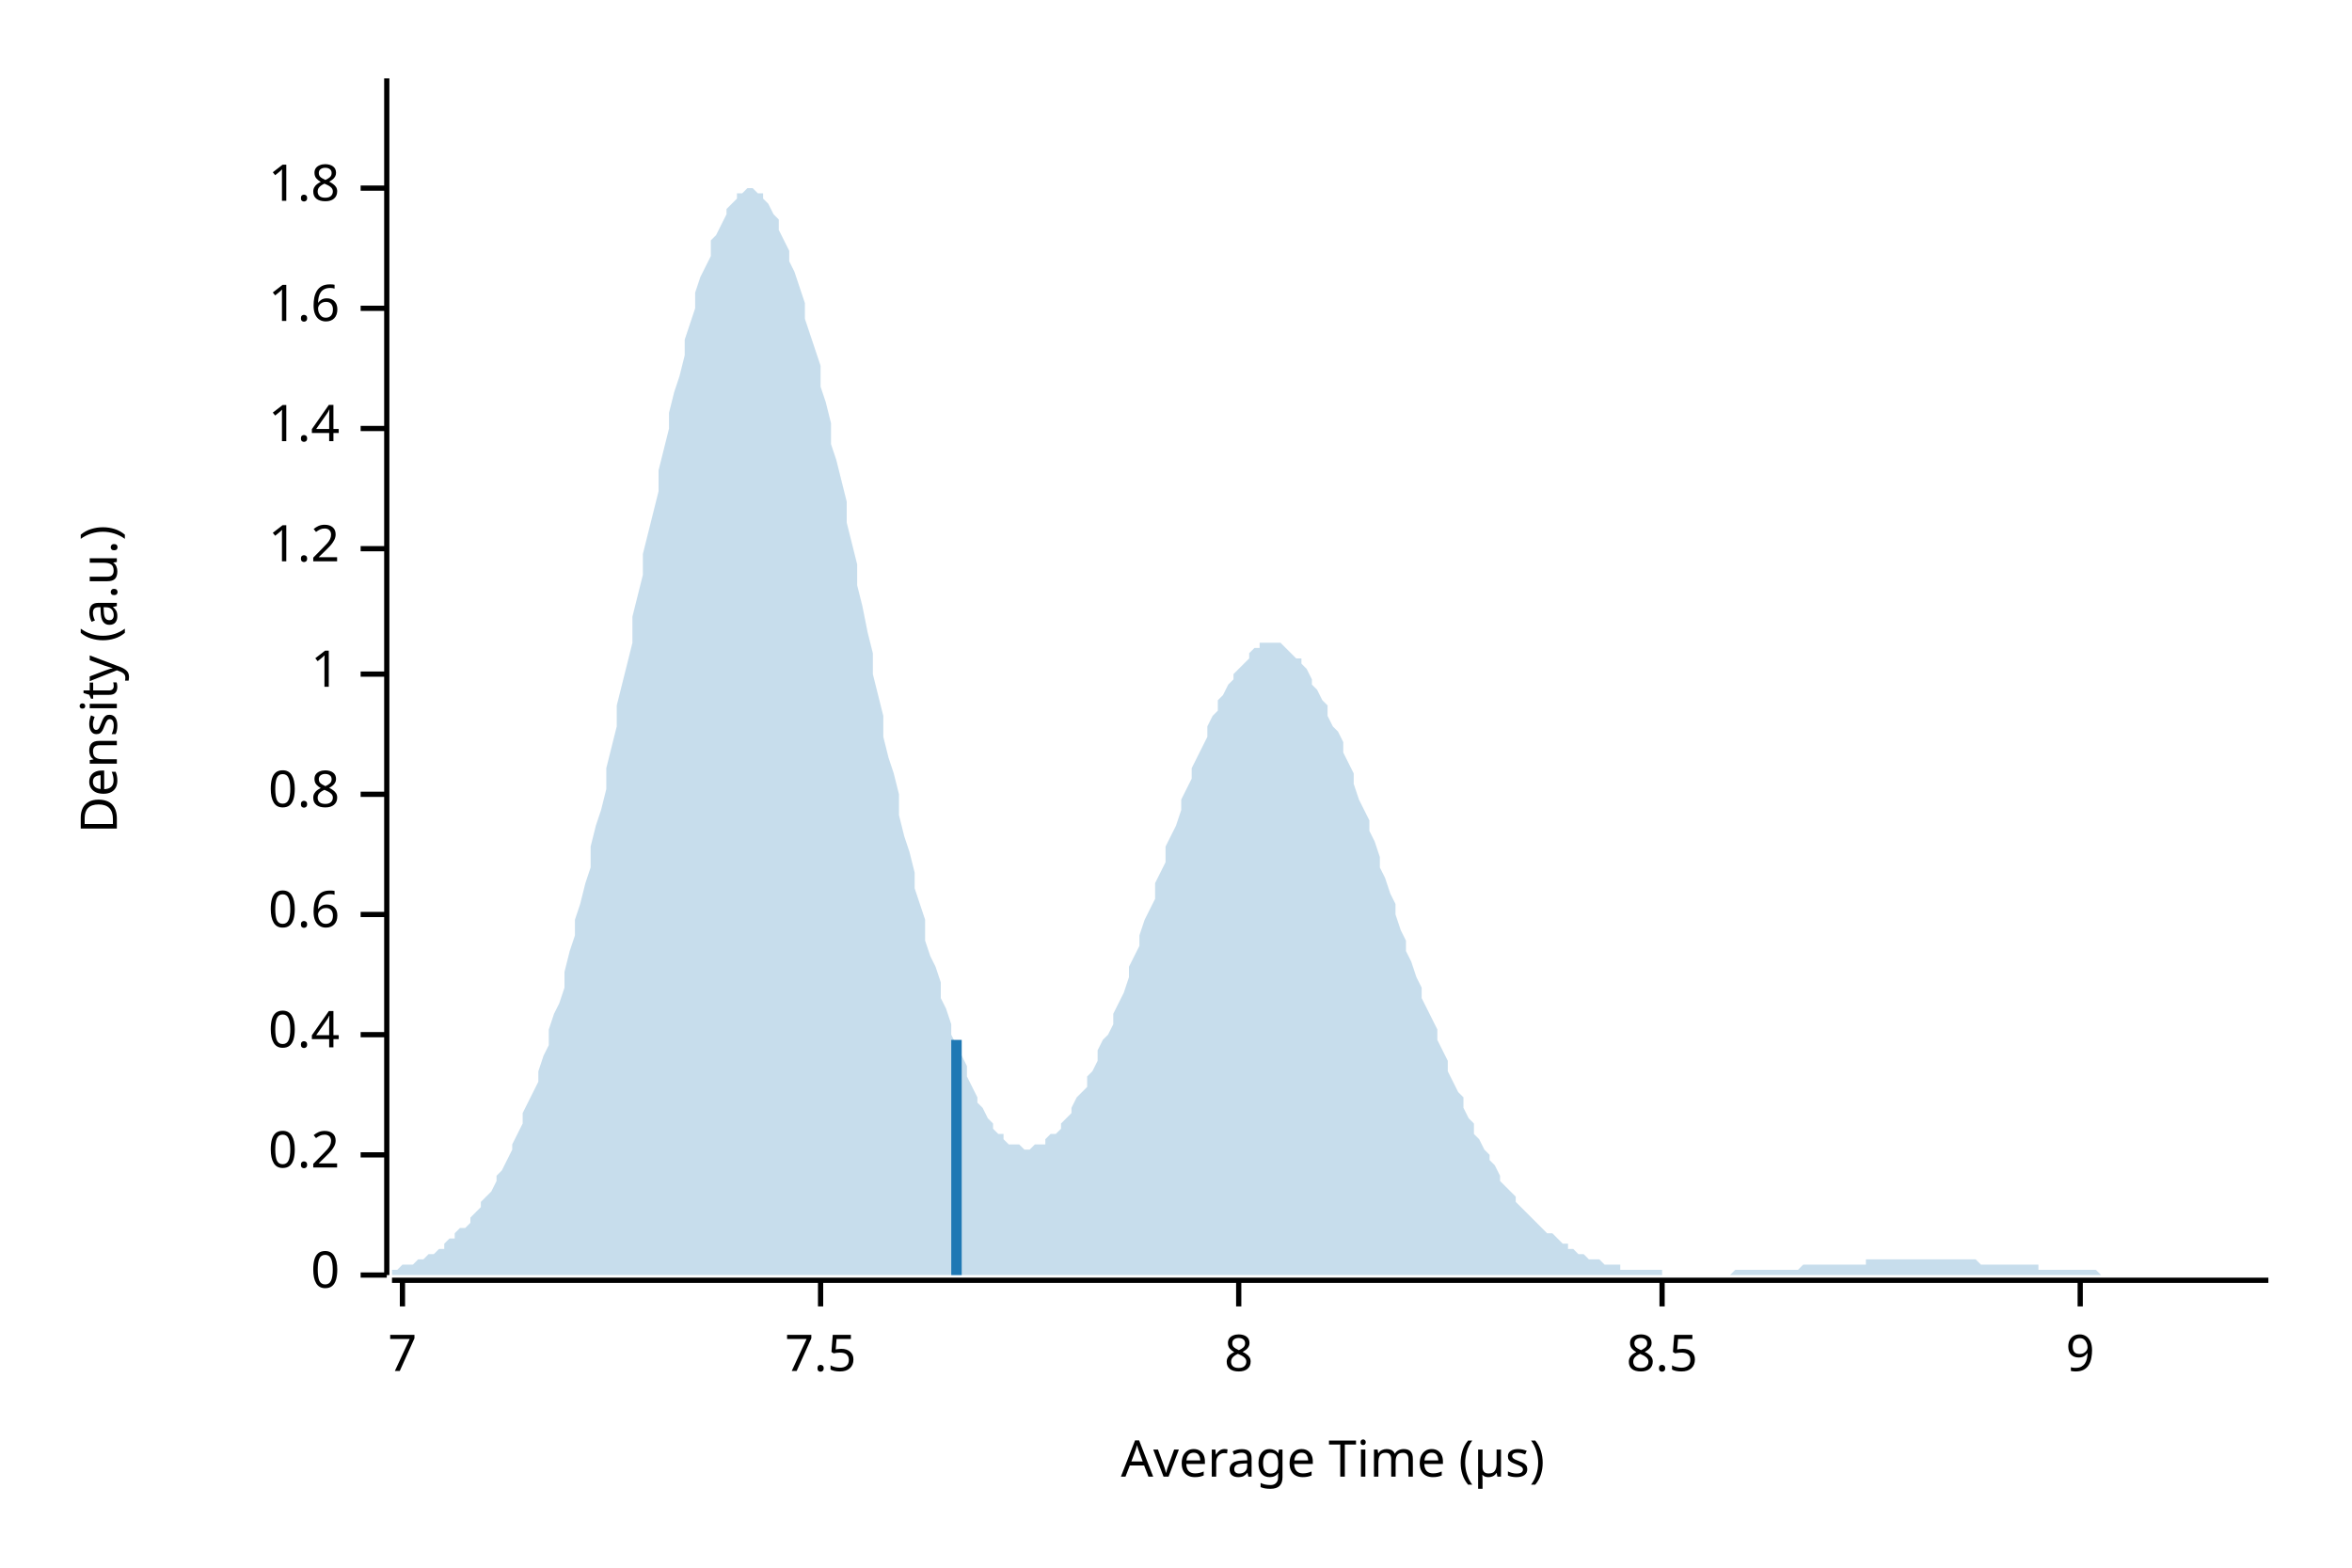
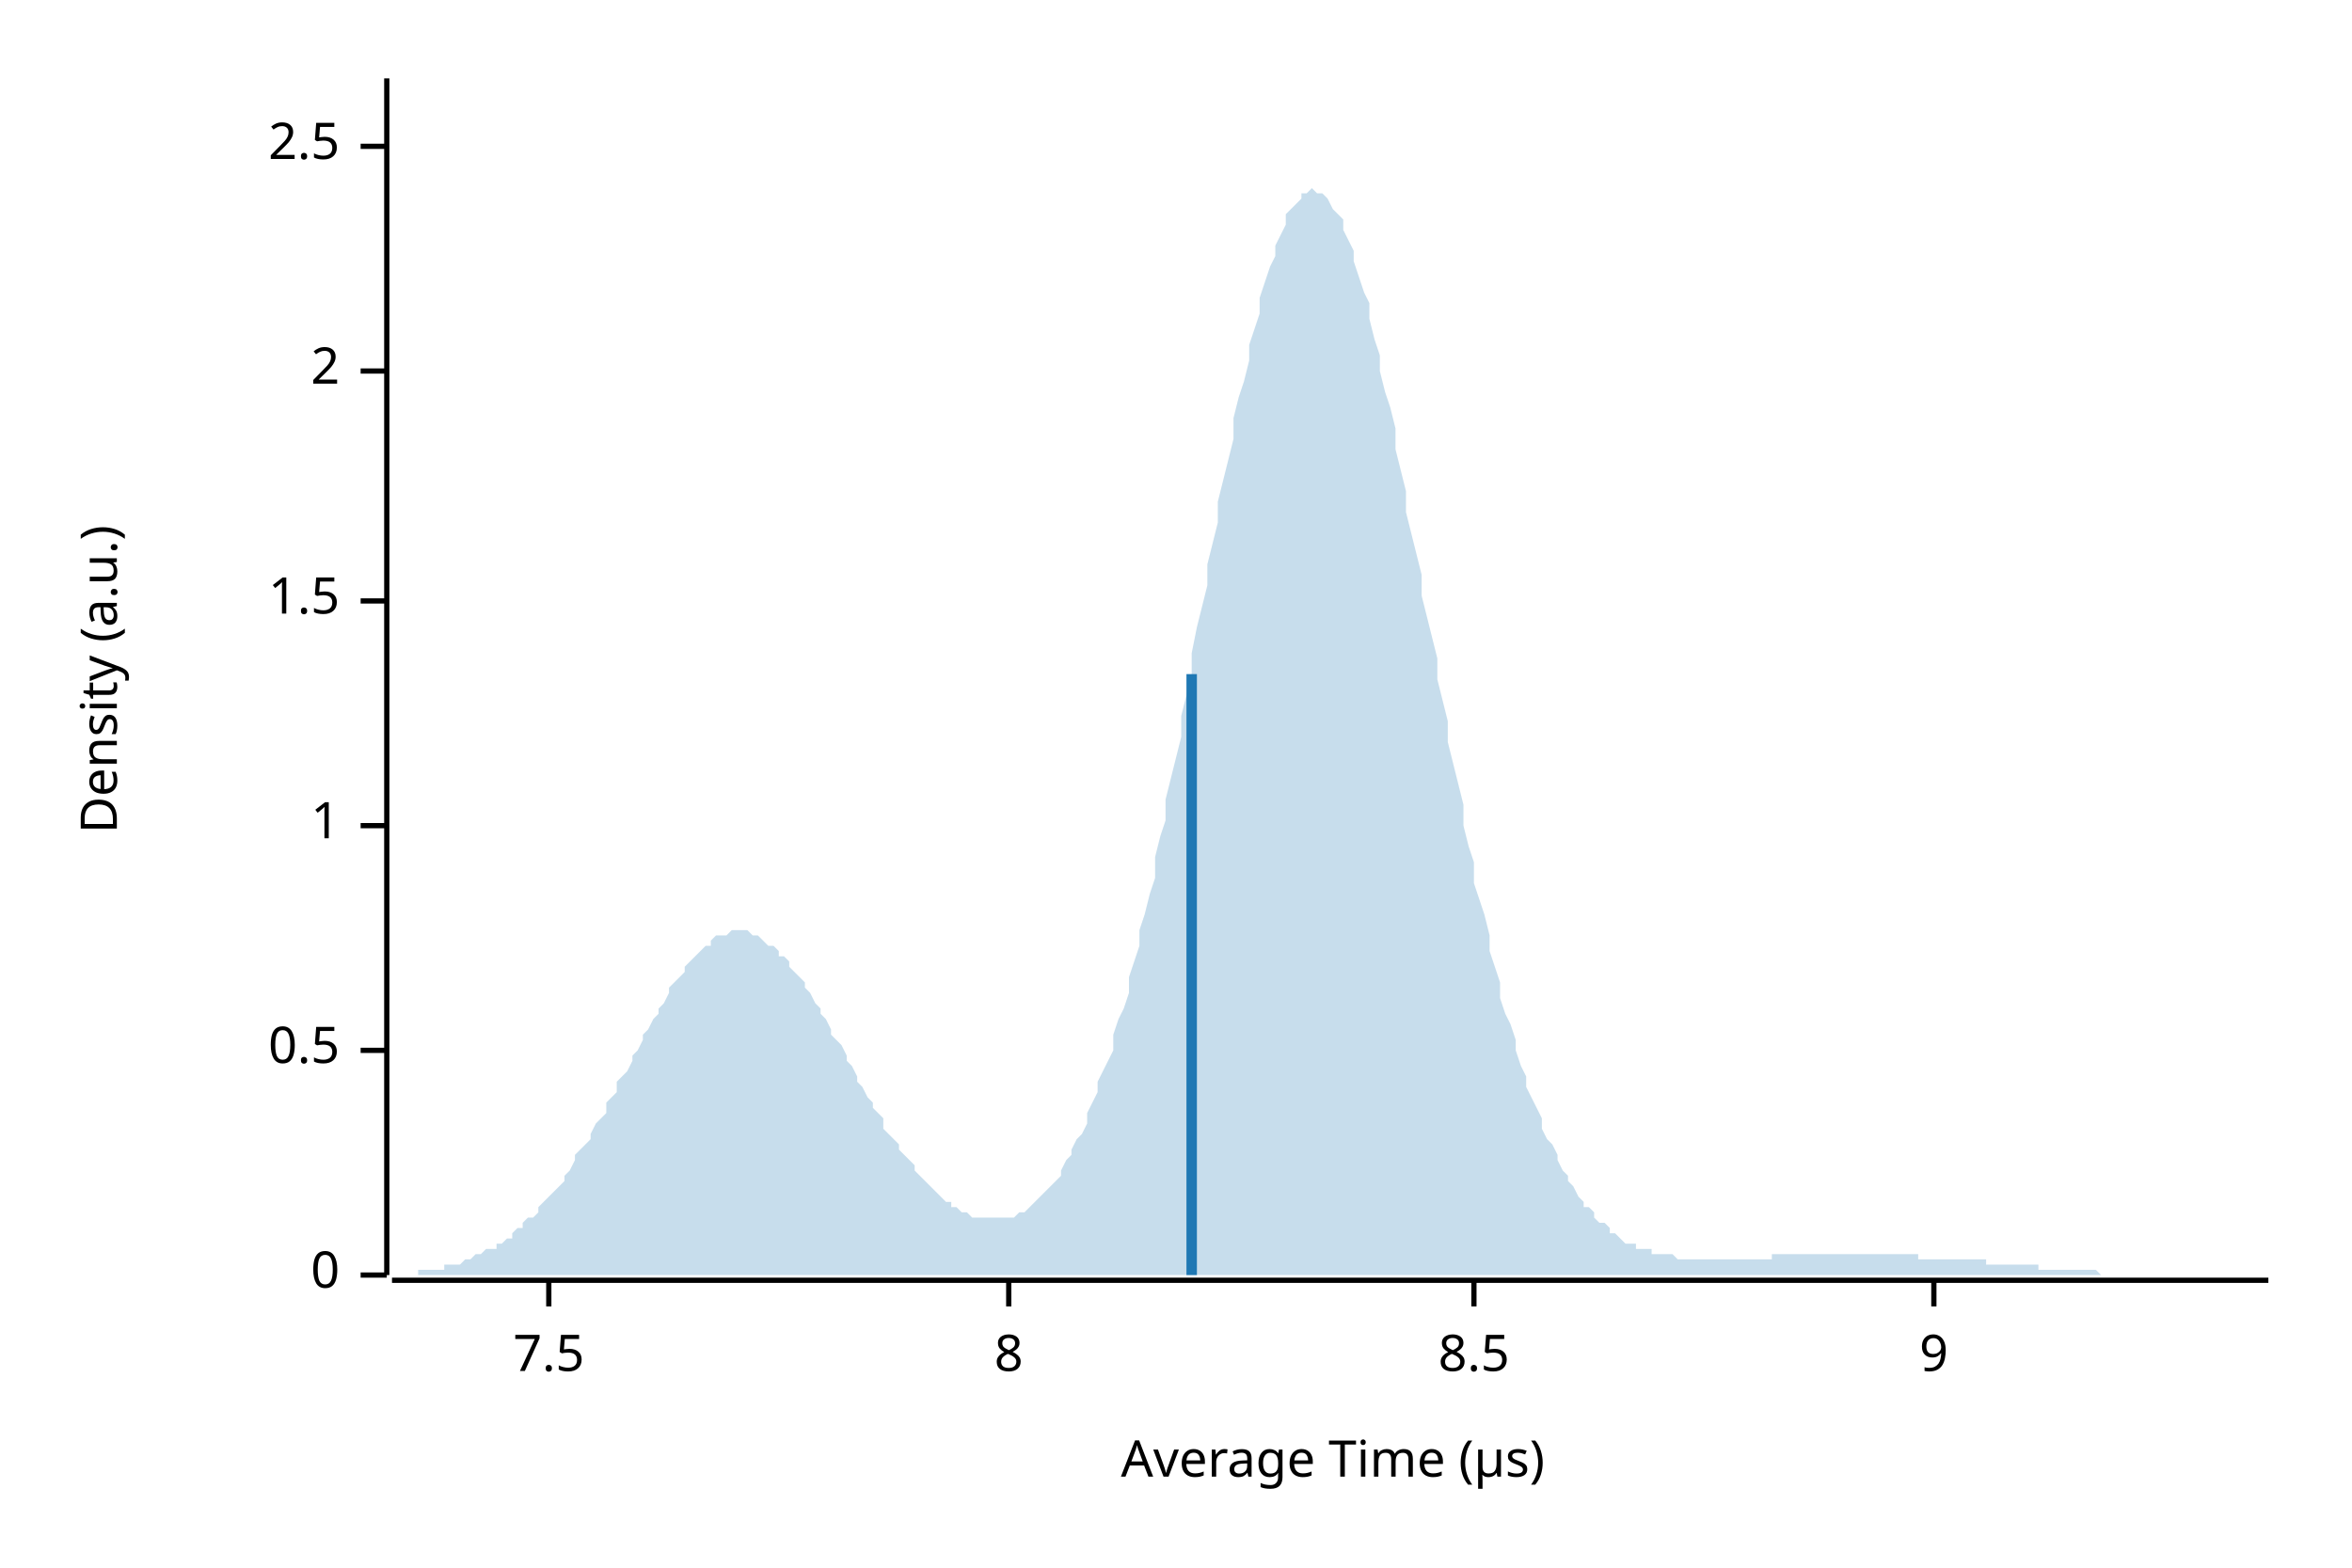
<svg xmlns="http://www.w3.org/2000/svg" width="450" height="300" viewBox="0 0 450 300">
  <text x="15" y="130" dy="0.76em" text-anchor="middle" font-family="sans-serif" font-size="9.677" opacity="1" fill="#000000" transform="rotate(270, 15, 130)">
Density (a.u.)
</text>
  <text x="255" y="285" dy="-0.5ex" text-anchor="middle" font-family="sans-serif" font-size="9.677" opacity="1" fill="#000000">
Average Time (µs)
</text>
  <polyline fill="none" opacity="1" stroke="#000000" stroke-width="1" points="74,15 74,244 " />
  <text x="65" y="244" dy="0.5ex" text-anchor="end" font-family="sans-serif" font-size="9.677" opacity="1" fill="#000000">
0
</text>
  <polyline fill="none" opacity="1" stroke="#000000" stroke-width="1" points="69,244 74,244 " />
-   <text x="65" y="221" dy="0.5ex" text-anchor="end" font-family="sans-serif" font-size="9.677" opacity="1" fill="#000000">
- 0.2
+   <text x="65" y="201" dy="0.5ex" text-anchor="end" font-family="sans-serif" font-size="9.677" opacity="1" fill="#000000">
+ 0.5
</text>
-   <polyline fill="none" opacity="1" stroke="#000000" stroke-width="1" points="69,221 74,221 " />
-   <text x="65" y="198" dy="0.5ex" text-anchor="end" font-family="sans-serif" font-size="9.677" opacity="1" fill="#000000">
- 0.4
- </text>
-   <polyline fill="none" opacity="1" stroke="#000000" stroke-width="1" points="69,198 74,198 " />
-   <text x="65" y="175" dy="0.5ex" text-anchor="end" font-family="sans-serif" font-size="9.677" opacity="1" fill="#000000">
- 0.6
- </text>
-   <polyline fill="none" opacity="1" stroke="#000000" stroke-width="1" points="69,175 74,175 " />
-   <text x="65" y="152" dy="0.5ex" text-anchor="end" font-family="sans-serif" font-size="9.677" opacity="1" fill="#000000">
- 0.8
- </text>
-   <polyline fill="none" opacity="1" stroke="#000000" stroke-width="1" points="69,152 74,152 " />
-   <text x="65" y="129" dy="0.5ex" text-anchor="end" font-family="sans-serif" font-size="9.677" opacity="1" fill="#000000">
+   <polyline fill="none" opacity="1" stroke="#000000" stroke-width="1" points="69,201 74,201 " />
+   <text x="65" y="158" dy="0.5ex" text-anchor="end" font-family="sans-serif" font-size="9.677" opacity="1" fill="#000000">
1
</text>
-   <polyline fill="none" opacity="1" stroke="#000000" stroke-width="1" points="69,129 74,129 " />
-   <text x="65" y="105" dy="0.5ex" text-anchor="end" font-family="sans-serif" font-size="9.677" opacity="1" fill="#000000">
- 1.2
+   <polyline fill="none" opacity="1" stroke="#000000" stroke-width="1" points="69,158 74,158 " />
+   <text x="65" y="115" dy="0.5ex" text-anchor="end" font-family="sans-serif" font-size="9.677" opacity="1" fill="#000000">
+ 1.5
</text>
-   <polyline fill="none" opacity="1" stroke="#000000" stroke-width="1" points="69,105 74,105 " />
-   <text x="65" y="82" dy="0.5ex" text-anchor="end" font-family="sans-serif" font-size="9.677" opacity="1" fill="#000000">
- 1.4
+   <polyline fill="none" opacity="1" stroke="#000000" stroke-width="1" points="69,115 74,115 " />
+   <text x="65" y="71" dy="0.5ex" text-anchor="end" font-family="sans-serif" font-size="9.677" opacity="1" fill="#000000">
+ 2
</text>
-   <polyline fill="none" opacity="1" stroke="#000000" stroke-width="1" points="69,82 74,82 " />
-   <text x="65" y="59" dy="0.5ex" text-anchor="end" font-family="sans-serif" font-size="9.677" opacity="1" fill="#000000">
- 1.6
+   <polyline fill="none" opacity="1" stroke="#000000" stroke-width="1" points="69,71 74,71 " />
+   <text x="65" y="28" dy="0.5ex" text-anchor="end" font-family="sans-serif" font-size="9.677" opacity="1" fill="#000000">
+ 2.5
</text>
-   <polyline fill="none" opacity="1" stroke="#000000" stroke-width="1" points="69,59 74,59 " />
-   <text x="65" y="36" dy="0.5ex" text-anchor="end" font-family="sans-serif" font-size="9.677" opacity="1" fill="#000000">
- 1.8
- </text>
-   <polyline fill="none" opacity="1" stroke="#000000" stroke-width="1" points="69,36 74,36 " />
+   <polyline fill="none" opacity="1" stroke="#000000" stroke-width="1" points="69,28 74,28 " />
  <polyline fill="none" opacity="1" stroke="#000000" stroke-width="1" points="75,245 434,245 " />
-   <text x="77" y="255" dy="0.76em" text-anchor="middle" font-family="sans-serif" font-size="9.677" opacity="1" fill="#000000">
- 7
- </text>
-   <polyline fill="none" opacity="1" stroke="#000000" stroke-width="1" points="77,245 77,250 " />
-   <text x="157" y="255" dy="0.76em" text-anchor="middle" font-family="sans-serif" font-size="9.677" opacity="1" fill="#000000">
+   <text x="105" y="255" dy="0.76em" text-anchor="middle" font-family="sans-serif" font-size="9.677" opacity="1" fill="#000000">
7.5
</text>
-   <polyline fill="none" opacity="1" stroke="#000000" stroke-width="1" points="157,245 157,250 " />
-   <text x="237" y="255" dy="0.76em" text-anchor="middle" font-family="sans-serif" font-size="9.677" opacity="1" fill="#000000">
+   <polyline fill="none" opacity="1" stroke="#000000" stroke-width="1" points="105,245 105,250 " />
+   <text x="193" y="255" dy="0.76em" text-anchor="middle" font-family="sans-serif" font-size="9.677" opacity="1" fill="#000000">
8
</text>
-   <polyline fill="none" opacity="1" stroke="#000000" stroke-width="1" points="237,245 237,250 " />
-   <text x="318" y="255" dy="0.76em" text-anchor="middle" font-family="sans-serif" font-size="9.677" opacity="1" fill="#000000">
+   <polyline fill="none" opacity="1" stroke="#000000" stroke-width="1" points="193,245 193,250 " />
+   <text x="282" y="255" dy="0.76em" text-anchor="middle" font-family="sans-serif" font-size="9.677" opacity="1" fill="#000000">
8.5
</text>
-   <polyline fill="none" opacity="1" stroke="#000000" stroke-width="1" points="318,245 318,250 " />
-   <text x="398" y="255" dy="0.76em" text-anchor="middle" font-family="sans-serif" font-size="9.677" opacity="1" fill="#000000">
+   <polyline fill="none" opacity="1" stroke="#000000" stroke-width="1" points="282,245 282,250 " />
+   <text x="370" y="255" dy="0.76em" text-anchor="middle" font-family="sans-serif" font-size="9.677" opacity="1" fill="#000000">
9
</text>
-   <polyline fill="none" opacity="1" stroke="#000000" stroke-width="1" points="398,245 398,250 " />
-   <polygon opacity="0.25" fill="#1F78B4" points="75,243 75,243 76,243 77,242 77,242 78,242 79,242 80,241 80,241 81,241 82,240 82,240 83,240 84,239 85,239 85,238 86,237 87,237 87,236 88,235 89,235 90,234 90,233 91,232 92,231 92,230 93,229 94,228 95,226 95,225 96,224 97,222 98,220 98,219 99,217 100,215 100,213 101,211 102,209 103,207 103,205 104,202 105,200 105,197 106,194 107,192 108,189 108,186 109,182 110,179 110,176 111,173 112,169 113,166 113,162 114,158 115,155 116,151 116,147 117,143 118,139 118,135 119,131 120,127 121,123 121,118 122,114 123,110 123,106 124,102 125,98 126,94 126,90 127,86 128,82 128,79 129,75 130,72 131,68 131,65 132,62 133,59 133,56 134,53 135,51 136,49 136,46 137,45 138,43 139,41 139,40 140,39 141,38 141,37 142,37 143,36 144,36 144,36 145,37 146,37 146,38 147,39 148,41 149,42 149,44 150,46 151,48 151,50 152,52 153,55 154,58 154,61 155,64 156,67 157,70 157,74 158,77 159,81 159,85 160,88 161,92 162,96 162,100 163,104 164,108 164,112 165,116 166,121 167,125 167,129 168,133 169,137 169,141 170,145 171,148 172,152 172,156 173,160 174,163 175,167 175,170 176,173 177,176 177,180 178,183 179,185 180,188 180,191 181,193 182,196 182,198 183,200 184,202 185,204 185,206 186,208 187,210 187,211 188,212 189,214 190,215 190,216 191,217 192,217 192,218 193,219 194,219 195,219 195,219 196,220 197,220 198,219 198,219 199,219 200,219 200,218 201,217 202,217 203,216 203,215 204,214 205,213 205,212 206,210 207,209 208,208 208,206 209,205 210,203 210,201 211,199 212,198 213,196 213,194 214,192 215,190 216,187 216,185 217,183 218,181 218,179 219,176 220,174 221,172 221,169 222,167 223,165 223,162 224,160 225,158 226,155 226,153 227,151 228,149 228,147 229,145 230,143 231,141 231,139 232,137 233,136 233,134 234,133 235,131 236,130 236,129 237,128 238,127 239,126 239,125 240,124 241,124 241,123 242,123 243,123 244,123 244,123 245,123 246,124 246,124 247,125 248,126 249,126 249,127 250,128 251,130 251,131 252,132 253,134 254,135 254,137 255,139 256,140 257,142 257,144 258,146 259,148 259,150 260,153 261,155 262,157 262,159 263,161 264,164 264,166 265,168 266,171 267,173 267,175 268,178 269,180 269,182 270,184 271,187 272,189 272,191 273,193 274,195 275,197 275,199 276,201 277,203 277,205 278,207 279,209 280,210 280,212 281,214 282,215 282,217 283,218 284,220 285,221 285,222 286,223 287,225 287,226 288,227 289,228 290,229 290,230 291,231 292,232 292,232 293,233 294,234 295,235 295,235 296,236 297,236 298,237 298,237 299,238 300,238 300,239 301,239 302,240 303,240 303,240 304,241 305,241 305,241 306,241 307,242 308,242 308,242 309,242 310,242 310,243 311,243 312,243 313,243 313,243 314,243 315,243 316,243 316,243 317,243 318,243 318,244 319,244 320,244 321,244 321,244 322,244 323,244 323,244 324,244 325,244 326,244 326,244 327,244 328,244 328,244 329,244 330,244 331,244 331,244 332,243 333,243 333,243 334,243 335,243 336,243 336,243 337,243 338,243 339,243 339,243 340,243 341,243 341,243 342,243 343,243 344,243 344,243 345,242 346,242 346,242 347,242 348,242 349,242 349,242 350,242 351,242 351,242 352,242 353,242 354,242 354,242 355,242 356,242 357,242 357,241 358,241 359,241 359,241 360,241 361,241 362,241 362,241 363,241 364,241 364,241 365,241 366,241 367,241 367,241 368,241 369,241 369,241 370,241 371,241 372,241 372,241 373,241 374,241 375,241 375,241 376,241 377,241 377,241 378,241 379,242 380,242 380,242 381,242 382,242 382,242 383,242 384,242 385,242 385,242 386,242 387,242 387,242 388,242 389,242 390,242 390,243 391,243 392,243 392,243 393,243 394,243 395,243 395,243 396,243 397,243 398,243 398,243 399,243 400,243 400,243 401,243 402,244 403,244 403,244 404,244 405,244 405,244 406,244 407,244 408,244 408,244 409,244 410,244 410,244 411,244 412,244 413,244 413,244 414,244 415,244 416,244 416,244 417,244 418,244 418,244 419,244 420,244 421,244 421,244 422,244 423,244 423,244 424,244 425,244 426,244 426,244 427,244 428,244 428,244 429,244 430,244 431,244 431,244 432,244 433,244 434,244 434,244 75,244 " />
-   <polyline fill="none" opacity="1" stroke="#1F78B4" stroke-width="2" points="183,244 183,199 " />
+   <polyline fill="none" opacity="1" stroke="#000000" stroke-width="1" points="370,245 370,250 " />
+   <polygon opacity="0.25" fill="#1F78B4" points="75,244 75,244 76,244 77,244 77,244 78,244 79,244 80,244 80,243 81,243 82,243 82,243 83,243 84,243 85,243 85,242 86,242 87,242 87,242 88,242 89,241 90,241 90,241 91,240 92,240 92,240 93,239 94,239 95,239 95,238 96,238 97,237 98,237 98,236 99,235 100,235 100,234 101,233 102,233 103,232 103,231 104,230 105,229 105,229 106,228 107,227 108,226 108,225 109,224 110,222 110,221 111,220 112,219 113,218 113,217 114,215 115,214 116,213 116,211 117,210 118,209 118,207 119,206 120,205 121,203 121,202 122,201 123,199 123,198 124,197 125,195 126,194 126,193 127,192 128,190 128,189 129,188 130,187 131,186 131,185 132,184 133,183 133,183 134,182 135,181 136,181 136,180 137,179 138,179 139,179 139,179 140,178 141,178 141,178 142,178 143,178 144,179 144,179 145,179 146,180 146,180 147,181 148,181 149,182 149,183 150,183 151,184 151,185 152,186 153,187 154,188 154,189 155,190 156,192 157,193 157,194 158,195 159,197 159,198 160,199 161,200 162,202 162,203 163,204 164,206 164,207 165,208 166,210 167,211 167,212 168,213 169,214 169,216 170,217 171,218 172,219 172,220 173,221 174,222 175,223 175,224 176,225 177,226 177,226 178,227 179,228 180,229 180,229 181,230 182,230 182,231 183,231 184,232 185,232 185,232 186,233 187,233 187,233 188,233 189,233 190,233 190,233 191,233 192,233 192,233 193,233 194,233 195,232 195,232 196,232 197,231 198,230 198,230 199,229 200,228 200,228 201,227 202,226 203,225 203,224 204,222 205,221 205,220 206,218 207,217 208,215 208,213 209,211 210,209 210,207 211,205 212,203 213,201 213,198 214,195 215,193 216,190 216,187 217,184 218,181 218,178 219,175 220,171 221,168 221,164 222,160 223,157 223,153 224,149 225,145 226,141 226,137 227,133 228,129 228,125 229,120 230,116 231,112 231,108 232,104 233,100 233,96 234,92 235,88 236,84 236,80 237,76 238,73 239,69 239,66 240,63 241,60 241,57 242,54 243,51 244,49 244,47 245,45 246,43 246,41 247,40 248,39 249,38 249,37 250,37 251,36 251,36 252,37 253,37 254,38 254,38 255,40 256,41 257,42 257,44 258,46 259,48 259,50 260,53 261,56 262,58 262,61 263,65 264,68 264,71 265,75 266,78 267,82 267,86 268,90 269,94 269,98 270,102 271,106 272,110 272,114 273,118 274,122 275,126 275,130 276,134 277,138 277,142 278,146 279,150 280,154 280,158 281,162 282,165 282,169 283,172 284,175 285,179 285,182 286,185 287,188 287,191 288,194 289,196 290,199 290,201 291,204 292,206 292,208 293,210 294,212 295,214 295,216 296,218 297,219 298,221 298,222 299,224 300,225 300,226 301,227 302,229 303,230 303,231 304,231 305,232 305,233 306,234 307,234 308,235 308,236 309,236 310,237 310,237 311,238 312,238 313,238 313,239 314,239 315,239 316,239 316,240 317,240 318,240 318,240 319,240 320,240 321,241 321,241 322,241 323,241 323,241 324,241 325,241 326,241 326,241 327,241 328,241 328,241 329,241 330,241 331,241 331,241 332,241 333,241 333,241 334,241 335,241 336,241 336,241 337,241 338,241 339,241 339,240 340,240 341,240 341,240 342,240 343,240 344,240 344,240 345,240 346,240 346,240 347,240 348,240 349,240 349,240 350,240 351,240 351,240 352,240 353,240 354,240 354,240 355,240 356,240 357,240 357,240 358,240 359,240 359,240 360,240 361,240 362,240 362,240 363,240 364,240 364,240 365,240 366,240 367,240 367,241 368,241 369,241 369,241 370,241 371,241 372,241 372,241 373,241 374,241 375,241 375,241 376,241 377,241 377,241 378,241 379,241 380,241 380,242 381,242 382,242 382,242 383,242 384,242 385,242 385,242 386,242 387,242 387,242 388,242 389,242 390,242 390,243 391,243 392,243 392,243 393,243 394,243 395,243 395,243 396,243 397,243 398,243 398,243 399,243 400,243 400,243 401,243 402,244 403,244 403,244 404,244 405,244 405,244 406,244 407,244 408,244 408,244 409,244 410,244 410,244 411,244 412,244 413,244 413,244 414,244 415,244 416,244 416,244 417,244 418,244 418,244 419,244 420,244 421,244 421,244 422,244 423,244 423,244 424,244 425,244 426,244 426,244 427,244 428,244 428,244 429,244 430,244 431,244 431,244 432,244 433,244 434,244 434,244 75,244 " />
+   <polyline fill="none" opacity="1" stroke="#1F78B4" stroke-width="2" points="228,244 228,129 " />
</svg>
